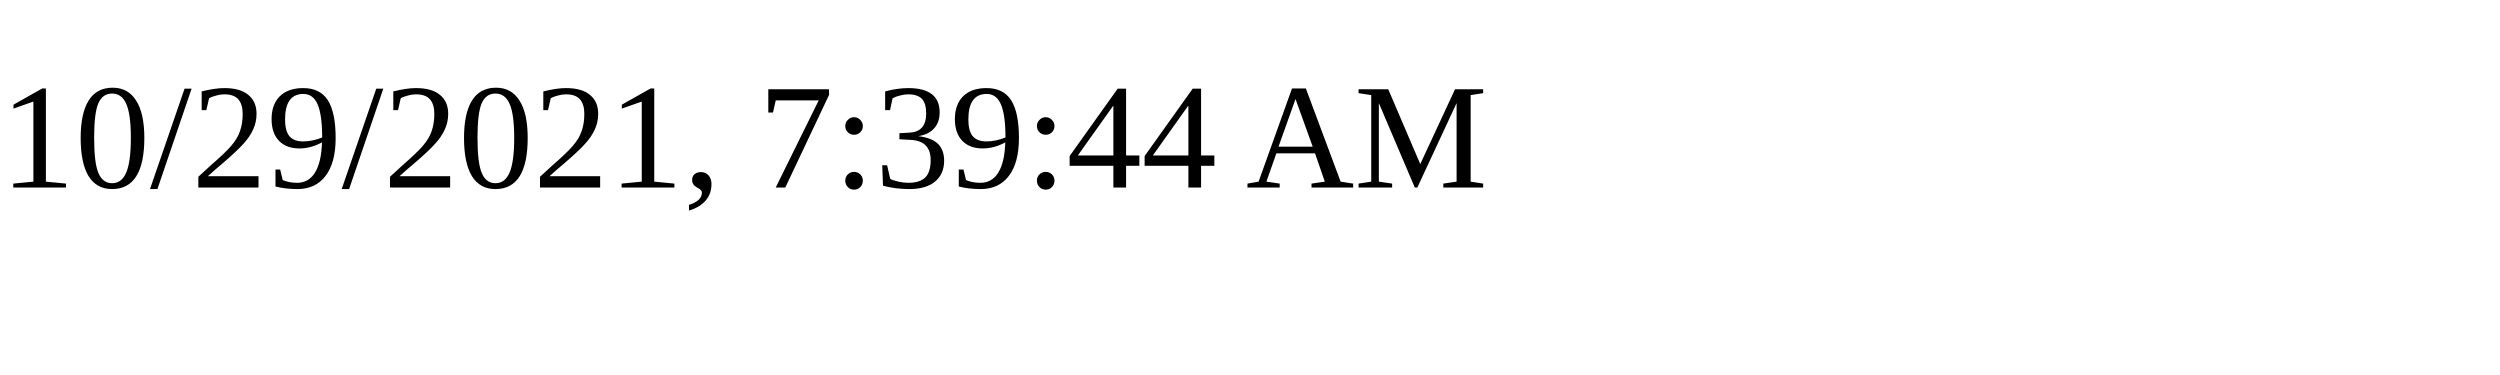
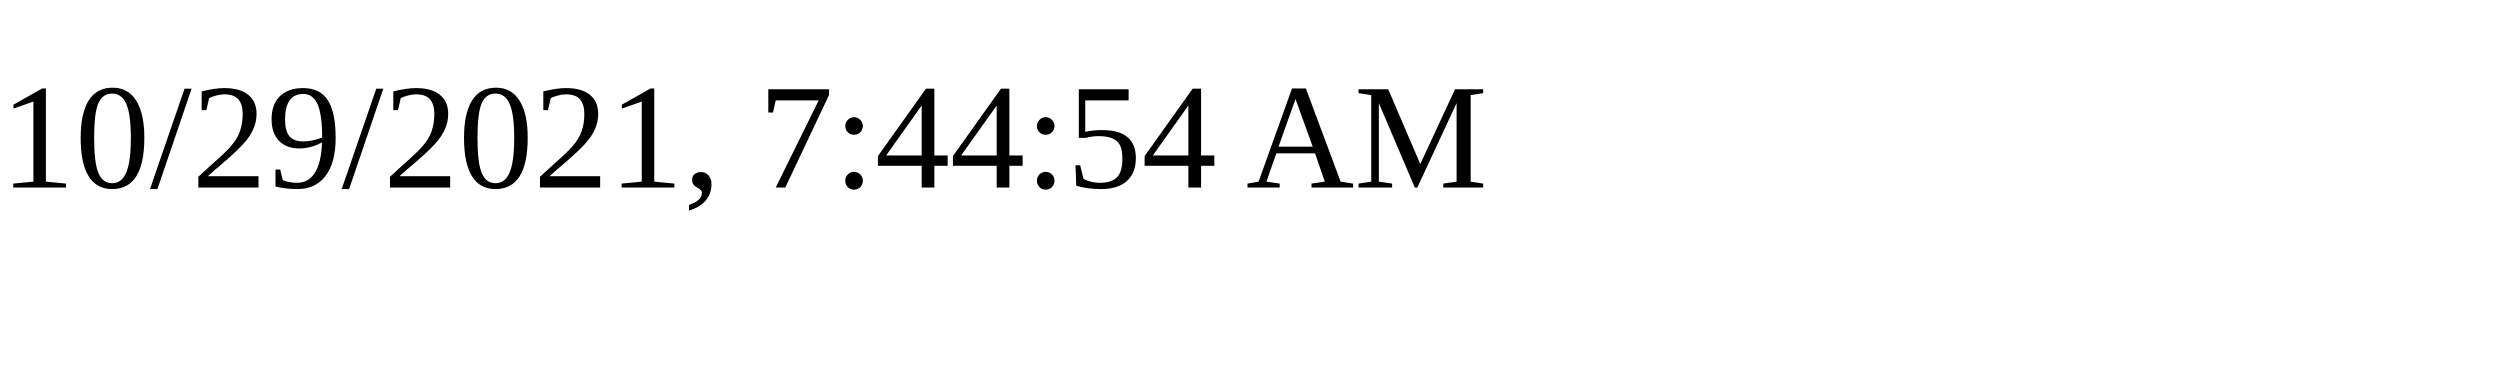
<svg xmlns="http://www.w3.org/2000/svg" height="30" width="200">
-   <text x="0" y="15">10/29/2021, 7:39:44 AM</text>
+   <text x="0" y="15">10/29/2021, 7:44:54 AM</text>
</svg>
